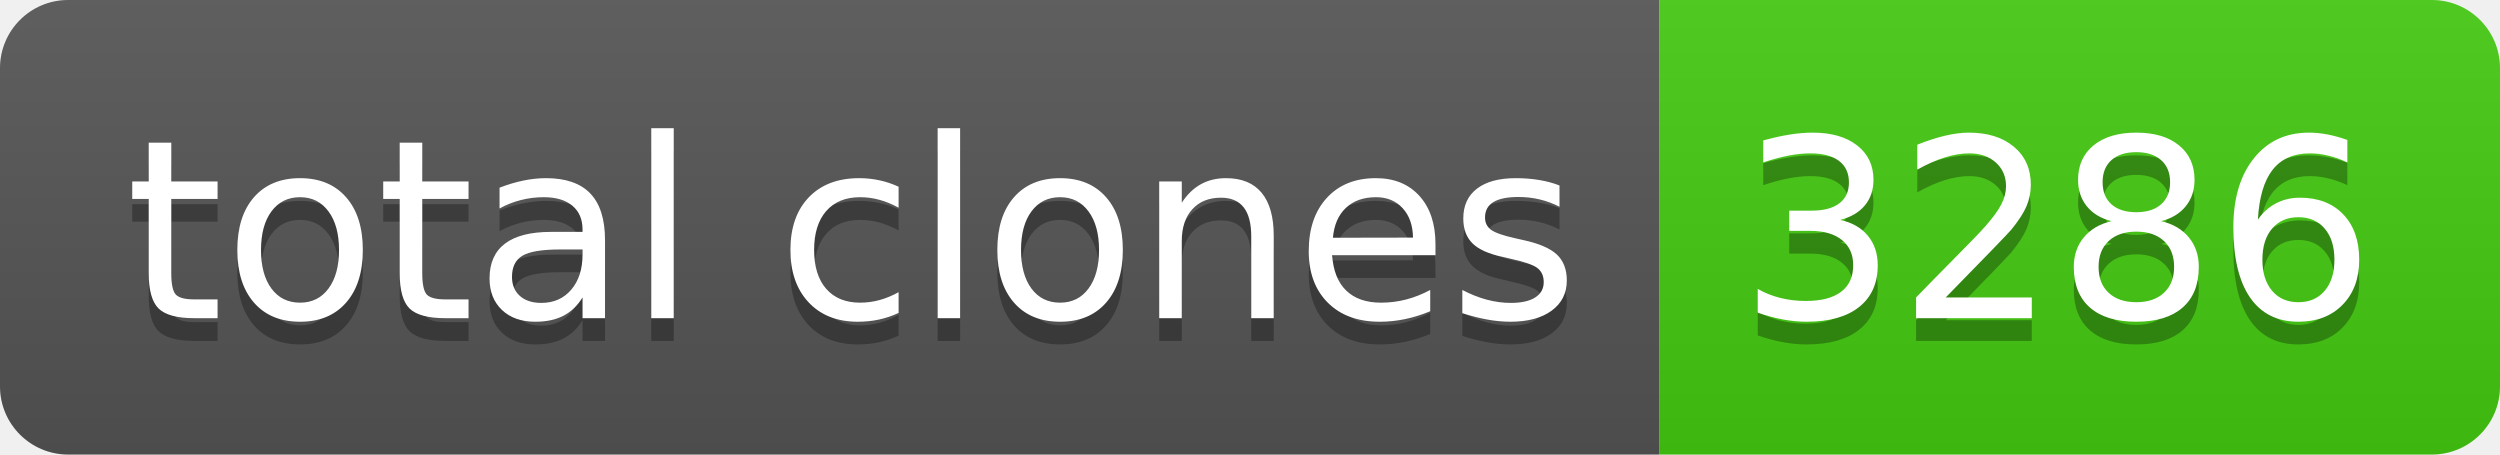
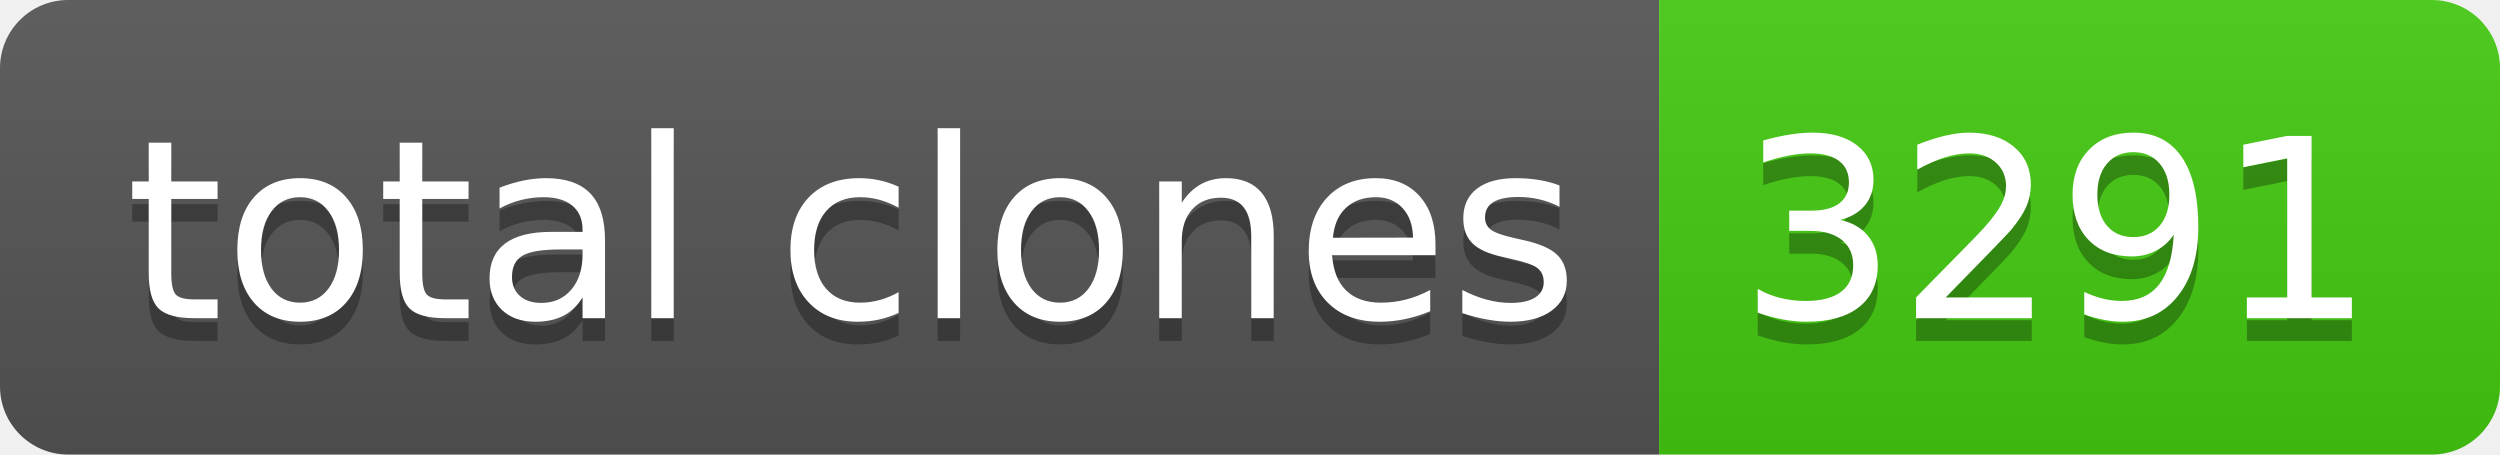
- <svg xmlns="http://www.w3.org/2000/svg" width="110" height="20" role="img" aria-label="total clones: 3286">
+ <svg xmlns="http://www.w3.org/2000/svg" width="110" height="20" role="img" aria-label="total clones: 3291">
  <linearGradient id="s" x2="0" y2="100%">
    <stop offset="0" stop-color="#bbb" stop-opacity=".1" />
    <stop offset="1" stop-opacity=".1" />
  </linearGradient>
  <clipPath id="r">
    <rect width="110" height="20" rx="3" fill="#fff" />
  </clipPath>
  <g clip-path="url(#r)">
    <rect width="73" height="20" fill="#555" />
    <rect x="73" width="37" height="20" fill="#4c1" />
    <rect width="110" height="20" fill="url(#s)" />
  </g>
  <g fill="#fff" text-anchor="middle" font-family="Verdana,Geneva,DejaVu Sans,sans-serif" text-rendering="geometricPrecision" font-size="110">
    <text aria-hidden="true" x="375" y="150" fill="#010101" fill-opacity=".3" transform="scale(.1)" textLength="630">total clones</text>
    <text x="375" y="140" transform="scale(.1)" fill="#fff" textLength="630">total clones</text>
-     <text aria-hidden="true" x="905" y="150" fill="#010101" fill-opacity=".3" transform="scale(.1)" textLength="270">3286</text>
-     <text x="905" y="140" transform="scale(.1)" fill="#fff" textLength="270">3286</text>
+     <text aria-hidden="true" x="905" y="150" fill="#010101" fill-opacity=".3" transform="scale(.1)" textLength="270">3291</text>
+     <text x="905" y="140" transform="scale(.1)" fill="#fff" textLength="270">3291</text>
  </g>
</svg>
